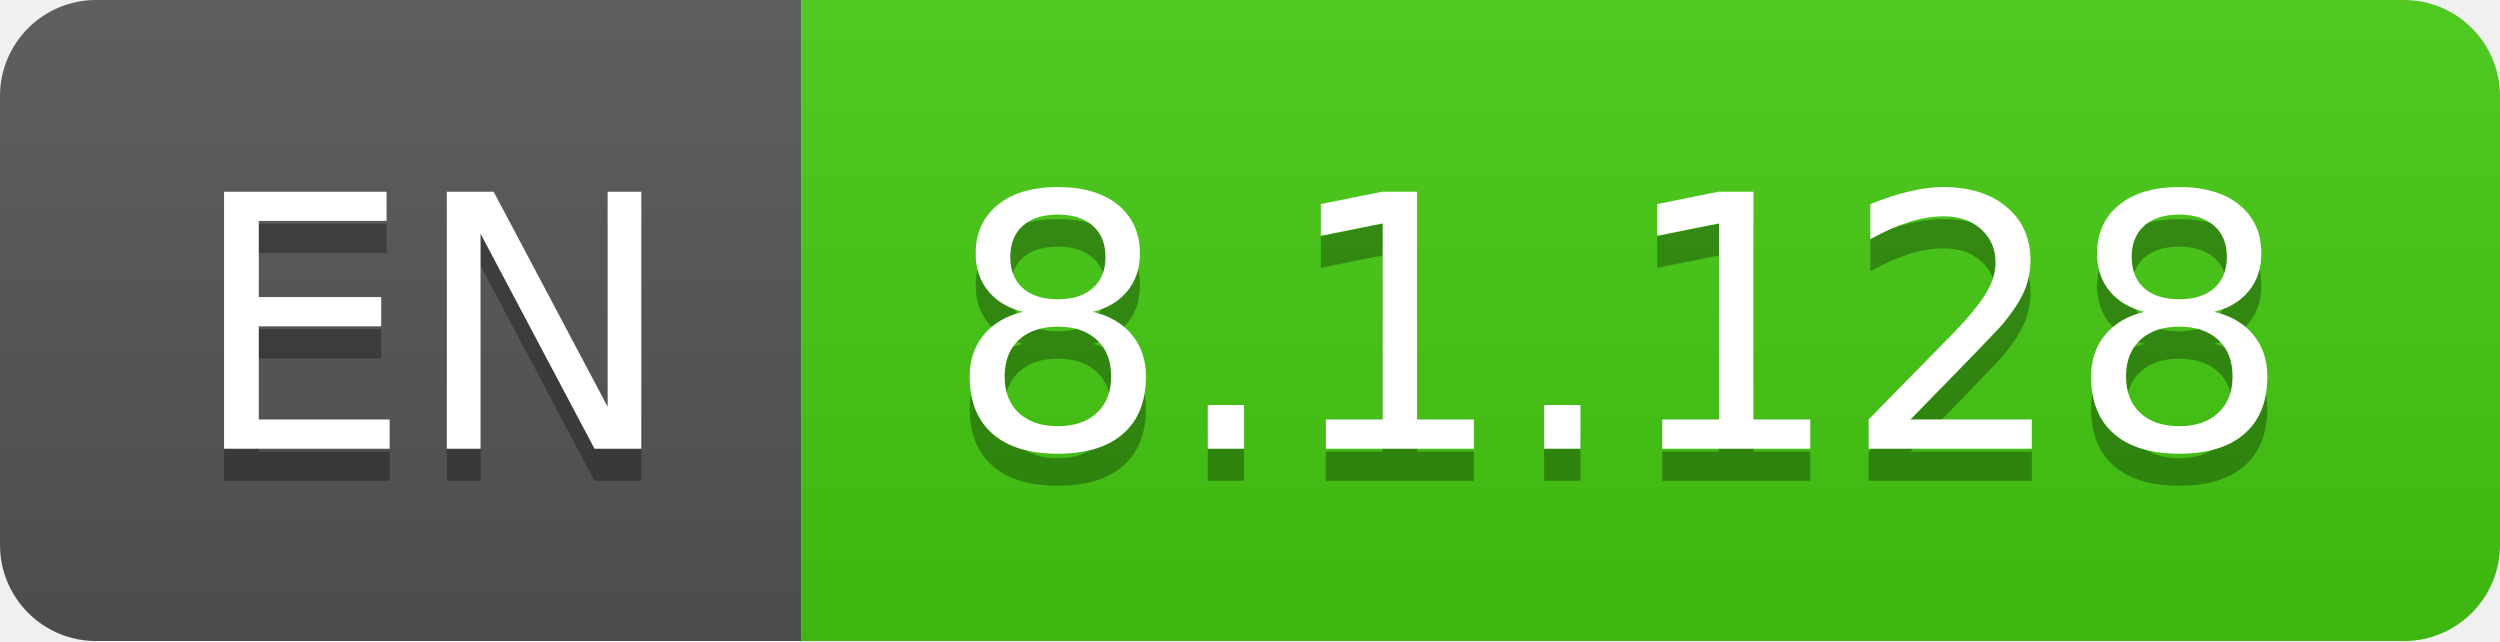
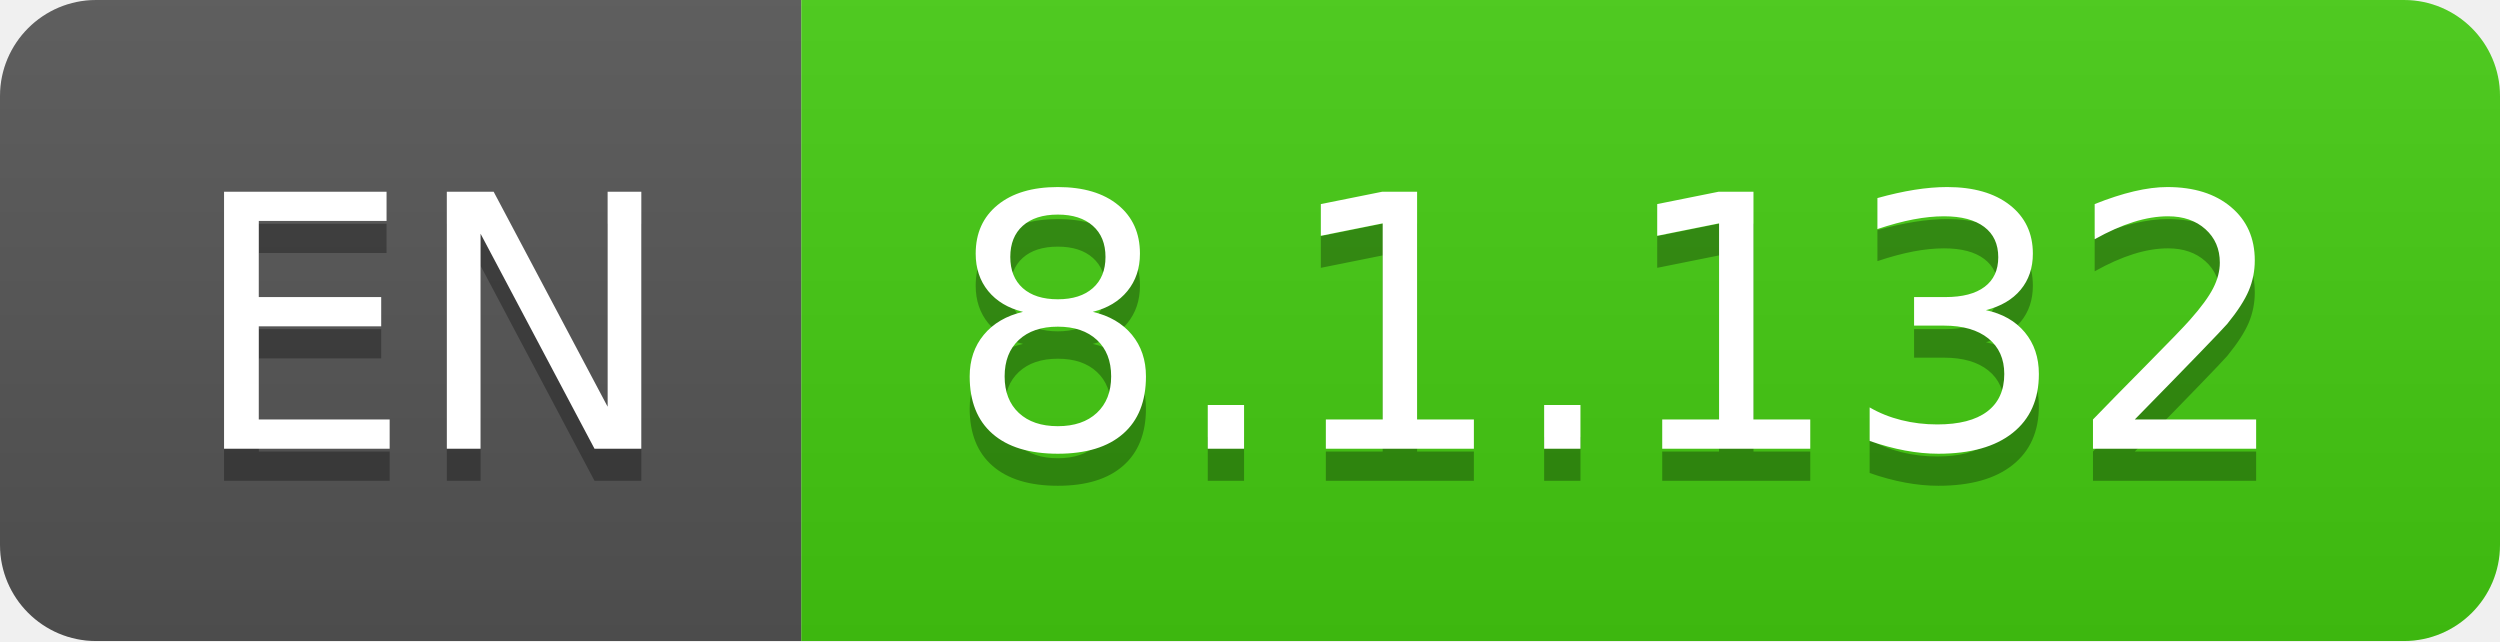
- <svg xmlns="http://www.w3.org/2000/svg" width="78" height="20" role="img" aria-label="EN: 8.1.128">
+ <svg xmlns="http://www.w3.org/2000/svg" width="78" height="20" role="img" aria-label="EN: 8.1.132">
  <linearGradient id="s" x2="0" y2="100%">
    <stop offset="0" stop-color="#bbb" stop-opacity=".1" />
    <stop offset="1" stop-opacity=".1" />
  </linearGradient>
  <clipPath id="r">
    <rect width="78" height="20" rx="3" fill="#fff" />
  </clipPath>
  <g clip-path="url(#r)">
    <rect width="25" height="20" fill="#555" />
    <rect x="25" width="53" height="20" fill="#4c1" />
    <rect width="78" height="20" fill="url(#s)" />
  </g>
  <g fill="#fff" text-anchor="middle" font-family="Verdana,Geneva,DejaVu Sans,sans-serif" text-rendering="geometricPrecision" font-size="110">
    <text aria-hidden="true" x="135" y="150" fill="#010101" fill-opacity=".3" transform="scale(.1)" textLength="150">EN</text>
    <text x="135" y="140" transform="scale(.1)" fill="#fff" textLength="150">EN</text>
-     <text aria-hidden="true" x="505" y="150" fill="#010101" fill-opacity=".3" transform="scale(.1)" textLength="430">8.1.128</text>
-     <text x="505" y="140" transform="scale(.1)" fill="#fff" textLength="430">8.1.128</text>
+     <text aria-hidden="true" x="505" y="150" fill="#010101" fill-opacity=".3" transform="scale(.1)" textLength="430">8.1.132</text>
+     <text x="505" y="140" transform="scale(.1)" fill="#fff" textLength="430">8.1.132</text>
  </g>
</svg>
